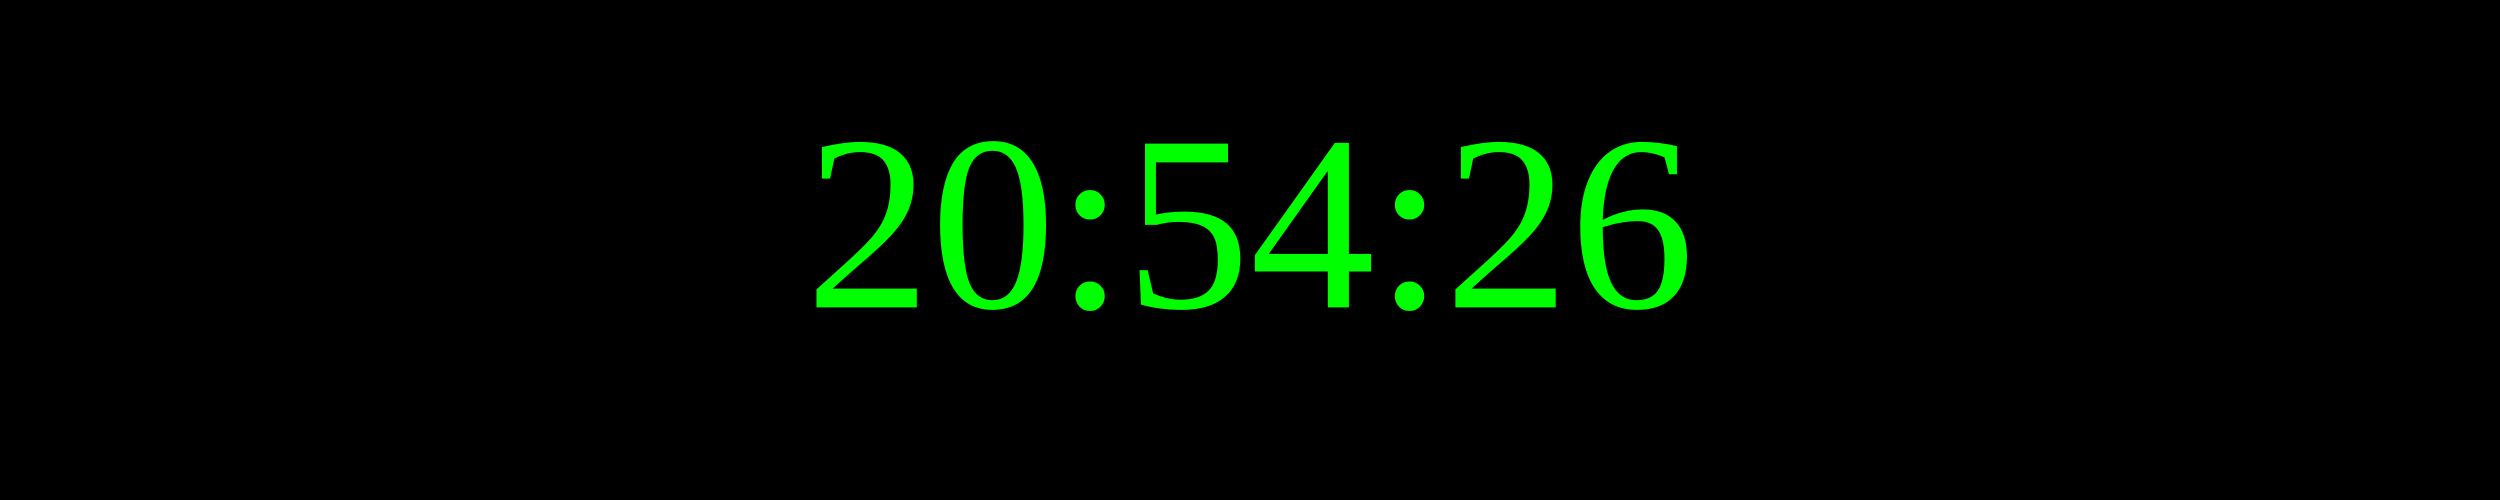
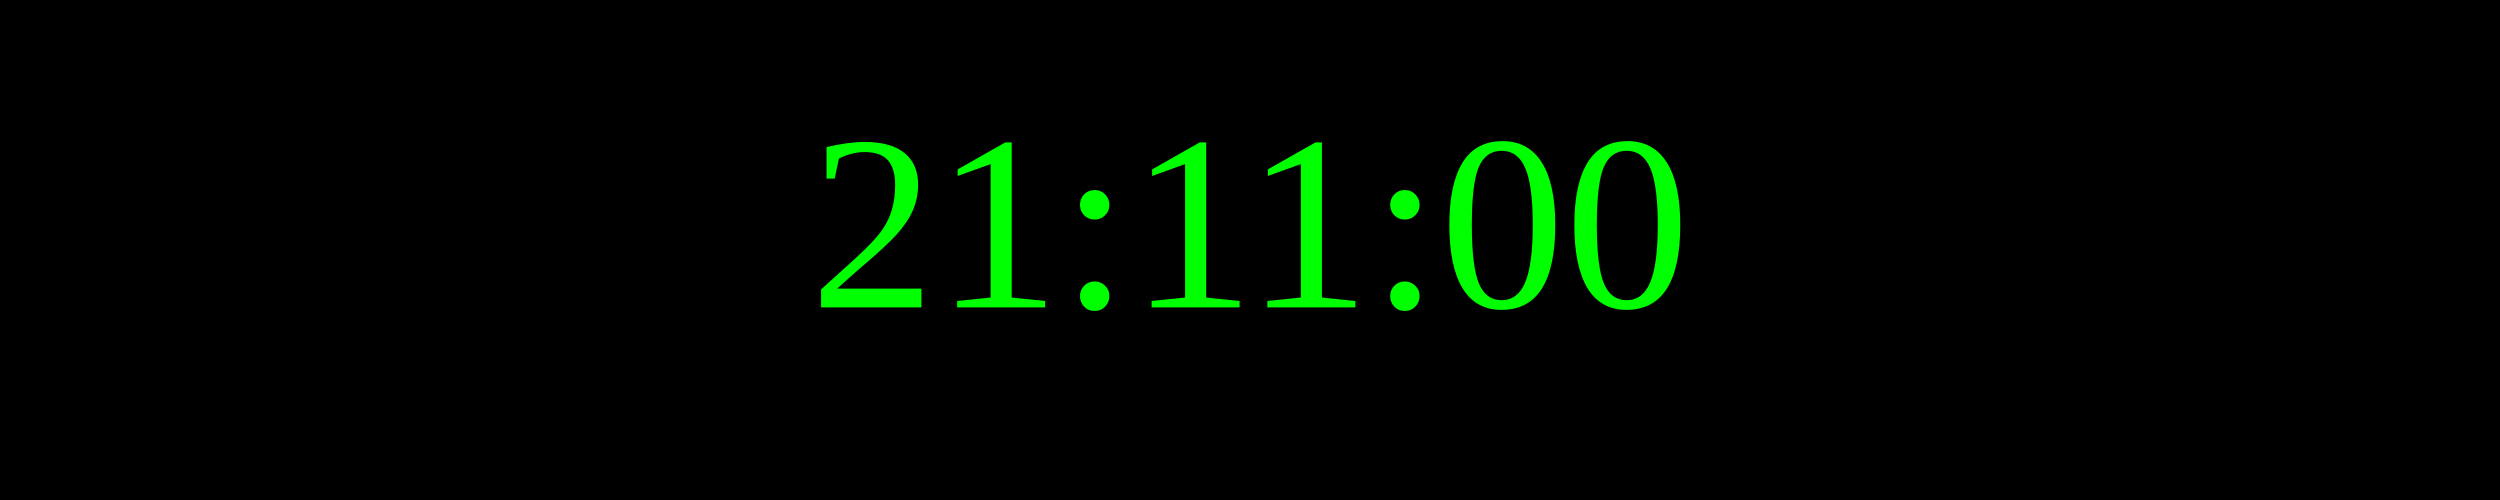
<svg xmlns="http://www.w3.org/2000/svg" width="250" height="50">
  <rect width="100%" height="100%" fill="black" />
  <text x="50%" y="50%" font-size="25" fill="lime" text-anchor="middle" dominant-baseline="middle">
- 20:54:26
+ 21:11:00
</text>
</svg>
